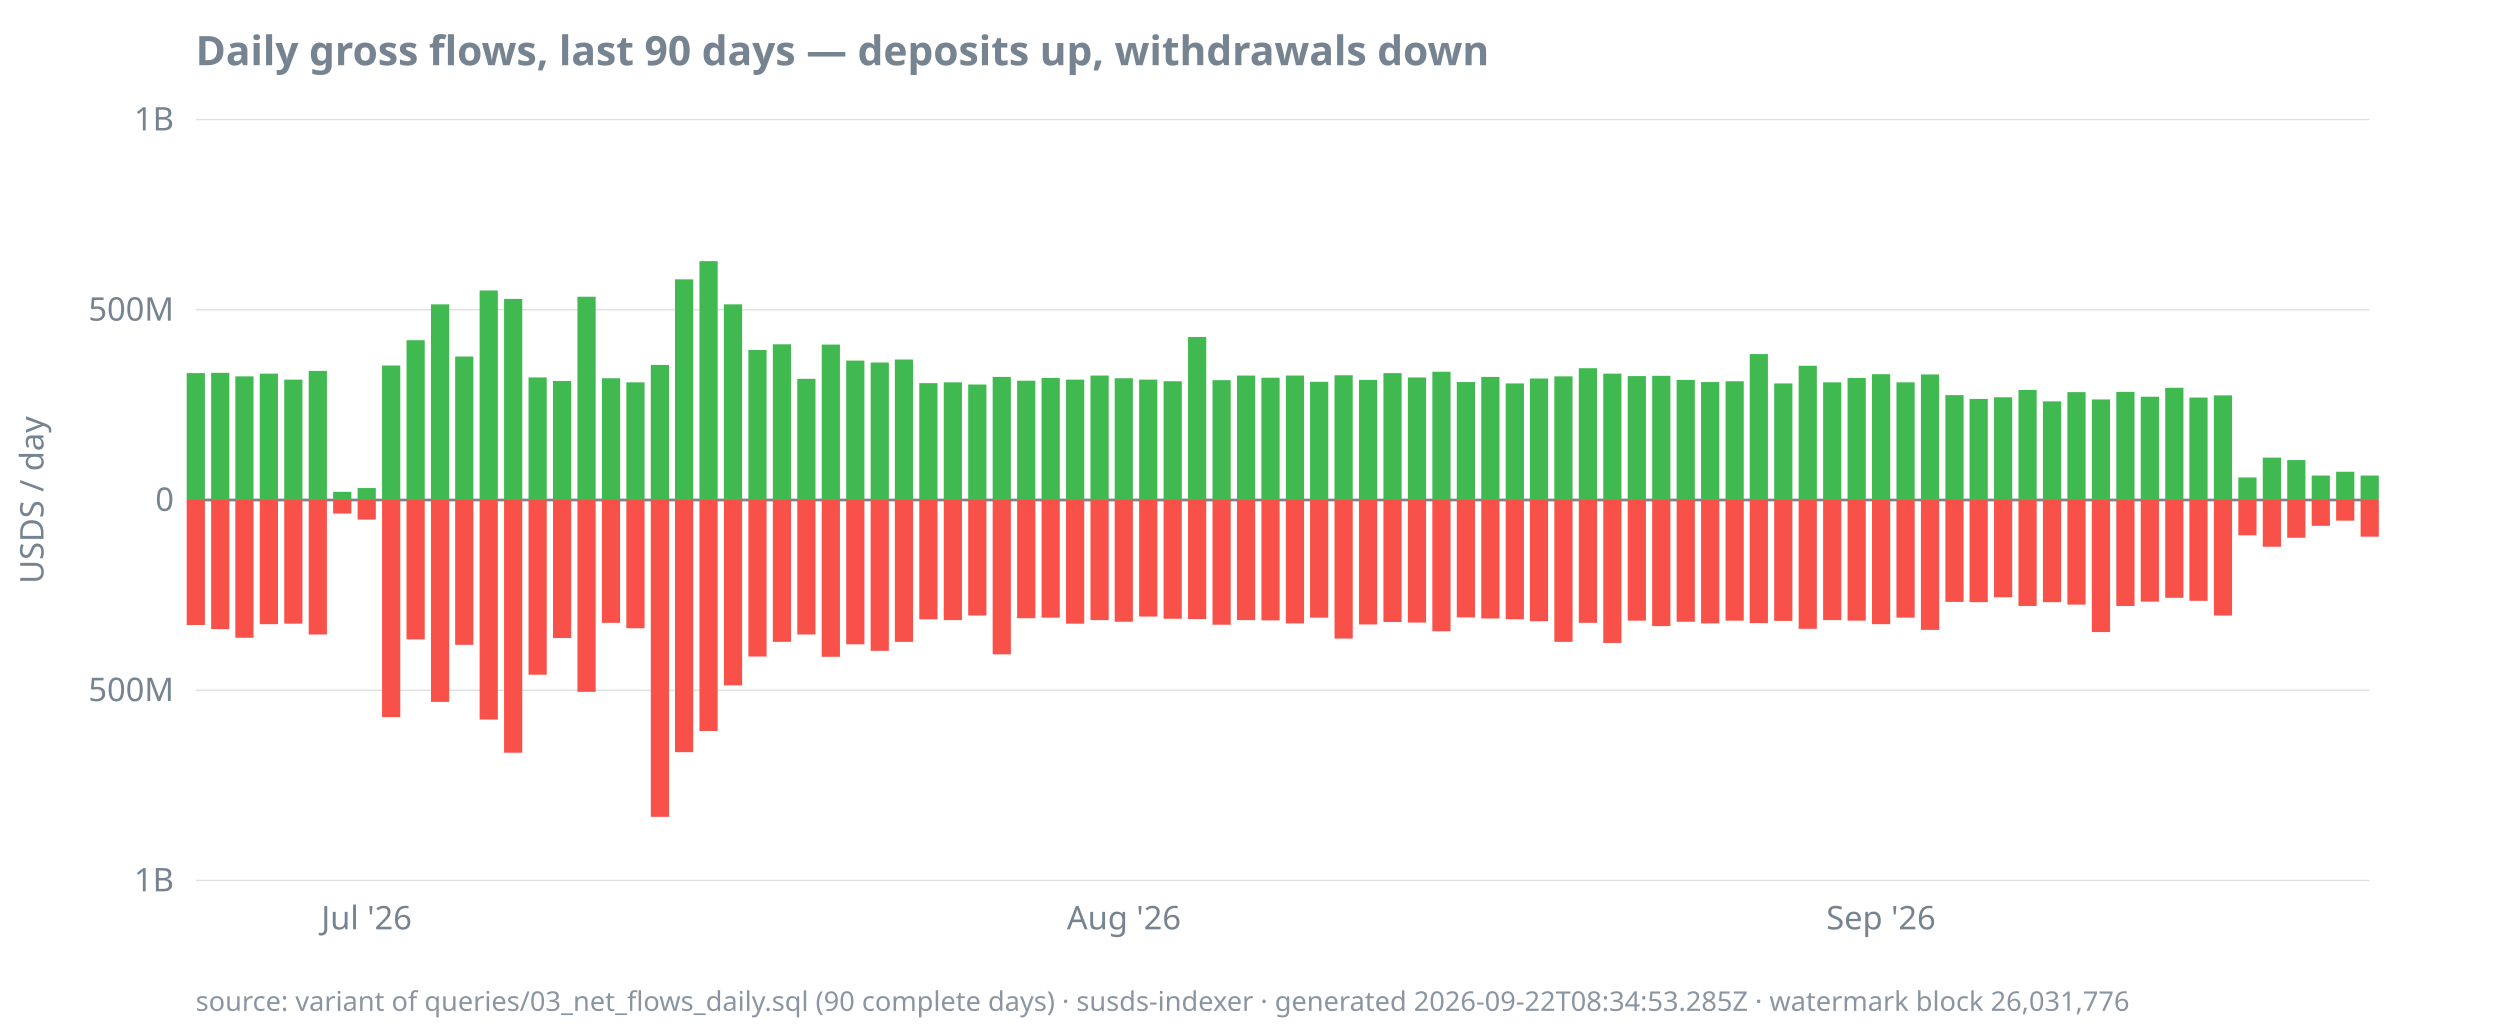
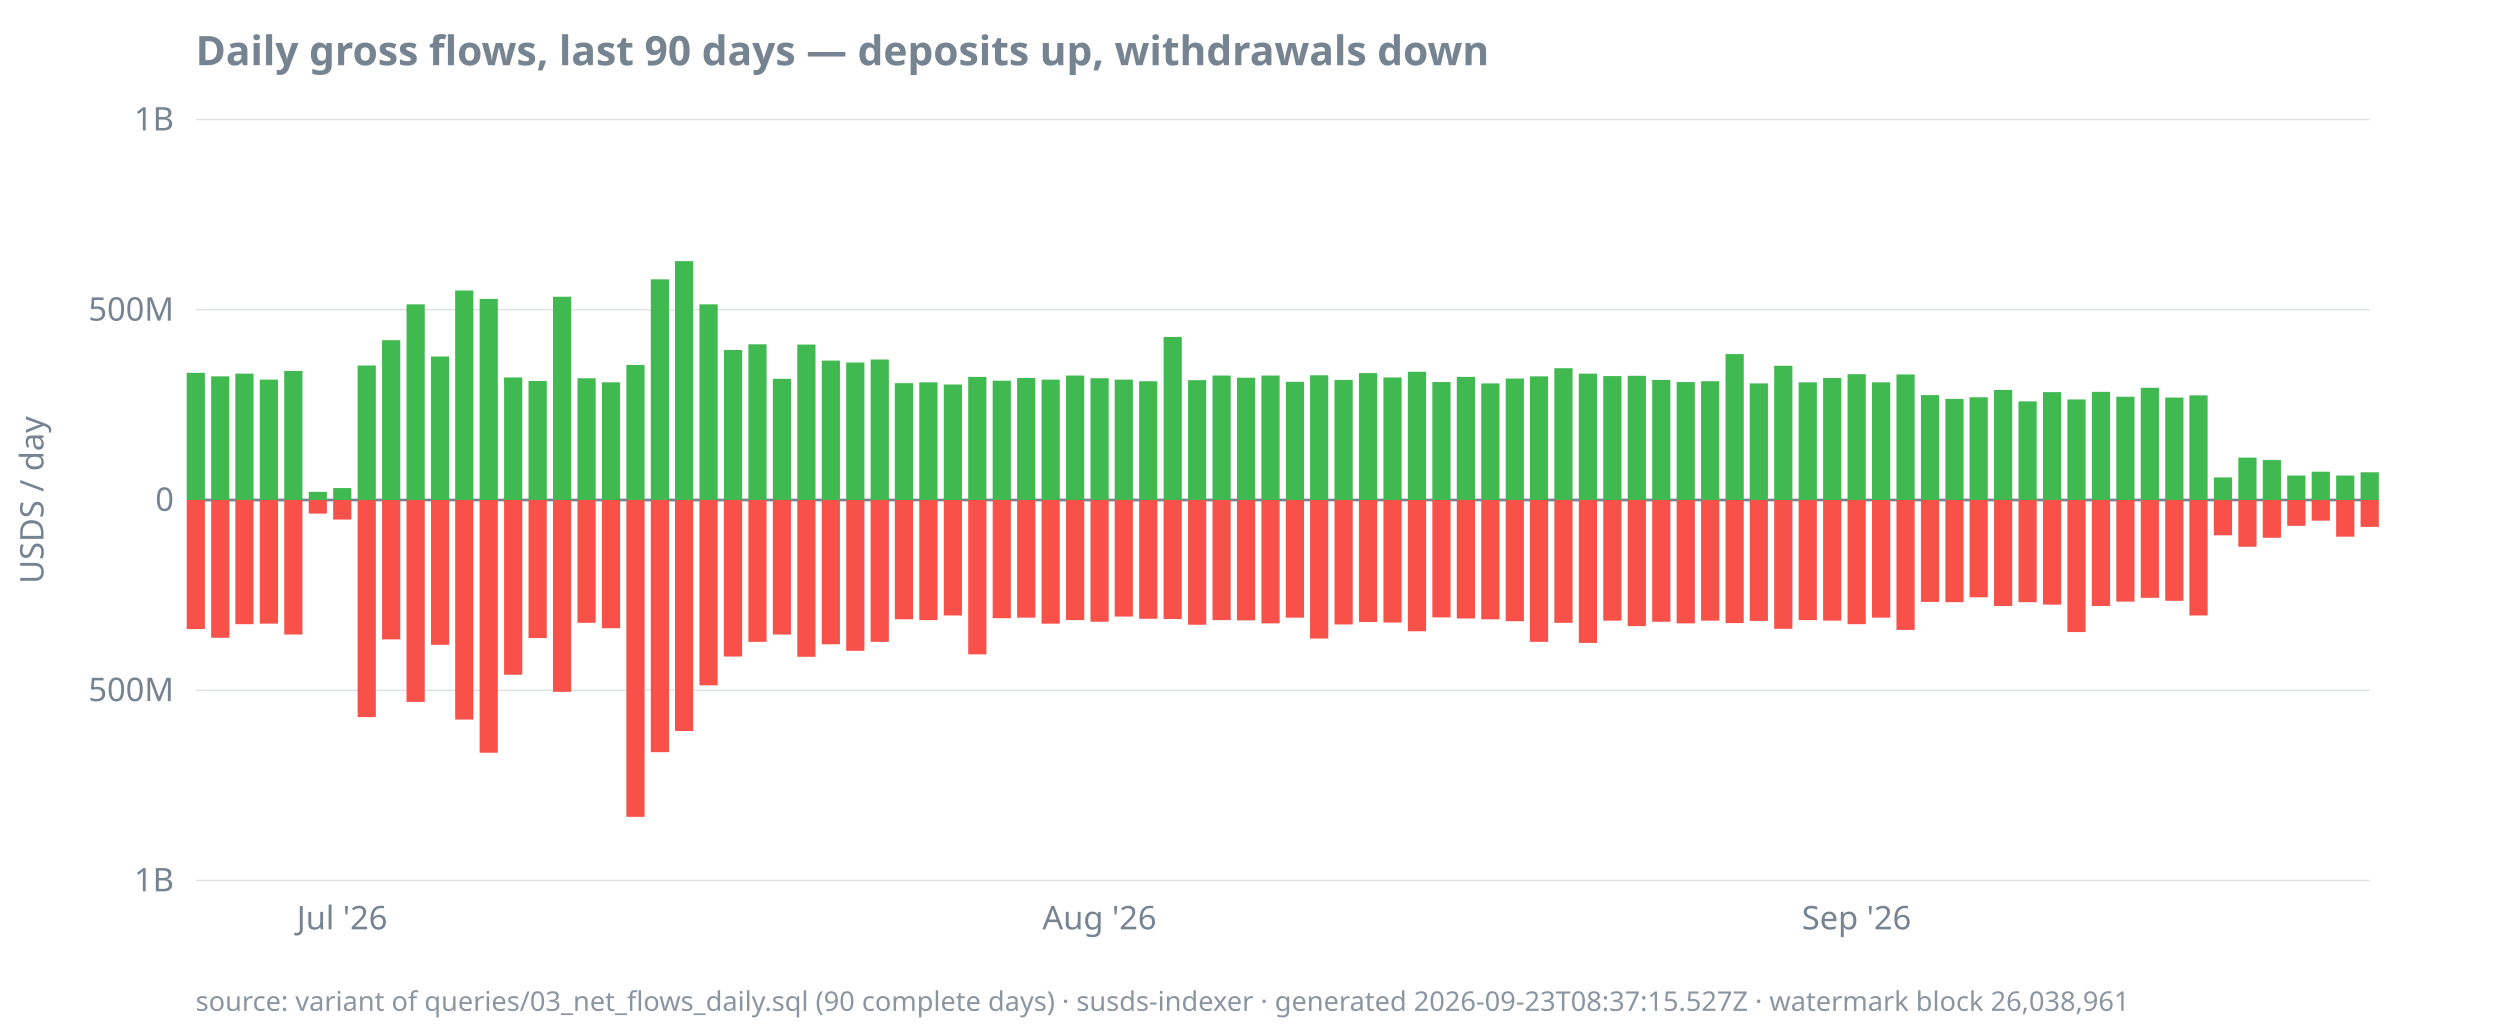
<svg xmlns="http://www.w3.org/2000/svg" width="920" height="380" viewBox="0 0 920 380">
  <style>
  text { font-family: ui-sans-serif, system-ui, sans-serif; font-size: 12px; fill: #768390; }
  .title { font-size: 15px; font-weight: 600; fill: #768390; }
  .footer { font-size: 10px; fill: #768390; opacity: 0.85; }
  .axis { stroke: #768390; stroke-width: 1; }
  .grid { stroke: #768390; stroke-width: 0.5; opacity: 0.25; }
  .line { stroke: #4493f8; stroke-width: 1.8; fill: none; }
  .pos { fill: #3fb950; }
  .neg { fill: #f85149; }
  @media (prefers-color-scheme: dark) {
    text, .title, .footer { fill: #9198a1; }
  }
</style>
  <text class="title" x="72" y="24">Daily gross flows, last 90 days — deposits up, withdrawals down</text>
  <text transform="rotate(-90)" x="-184" y="16" text-anchor="middle">USDS / day</text>
  <line class="grid" x1="72" x2="872" y1="324.0" y2="324.0" />
  <line class="grid" x1="72" x2="872" y1="254.0" y2="254.0" />
  <line class="grid" x1="72" x2="872" y1="184.0" y2="184.0" />
  <line class="grid" x1="72" x2="872" y1="114.0" y2="114.0" />
  <line class="grid" x1="72" x2="872" y1="44.0" y2="44.0" />
  <line class="axis" x1="72" x2="872" y1="184.0" y2="184.0" />
  <text x="64" y="328.0" text-anchor="end">1B</text>
  <text x="64" y="258.0" text-anchor="end">500M</text>
  <text x="64" y="188.0" text-anchor="end">0</text>
  <text x="64" y="118.0" text-anchor="end">500M</text>
  <text x="64" y="48.0" text-anchor="end">1B</text>
-   <text x="134.9" y="342" text-anchor="middle">Jul '26</text>
-   <text x="413.6" y="342" text-anchor="middle">Aug '26</text>
-   <text x="692.2" y="342" text-anchor="middle">Sep '26</text>
-   <rect class="pos" x="68.7" y="137.3" width="6.7" height="46.7" />
-   <rect class="neg" x="68.7" y="184.0" width="6.7" height="46.0" />
-   <rect class="pos" x="77.7" y="137.2" width="6.7" height="46.8" />
-   <rect class="neg" x="77.7" y="184.0" width="6.7" height="47.5" />
-   <rect class="pos" x="86.6" y="138.5" width="6.7" height="45.5" />
-   <rect class="neg" x="86.6" y="184.0" width="6.7" height="50.7" />
-   <rect class="pos" x="95.6" y="137.5" width="6.7" height="46.5" />
-   <rect class="neg" x="95.6" y="184.0" width="6.7" height="45.7" />
-   <rect class="pos" x="104.6" y="139.7" width="6.7" height="44.3" />
-   <rect class="neg" x="104.6" y="184.0" width="6.7" height="45.5" />
-   <rect class="pos" x="113.6" y="136.5" width="6.7" height="47.5" />
-   <rect class="neg" x="113.6" y="184.0" width="6.7" height="49.5" />
-   <rect class="pos" x="122.6" y="181.0" width="6.7" height="3.0" />
-   <rect class="neg" x="122.6" y="184.0" width="6.7" height="5.0" />
-   <rect class="pos" x="131.6" y="179.6" width="6.7" height="4.4" />
-   <rect class="neg" x="131.6" y="184.0" width="6.7" height="7.2" />
-   <rect class="pos" x="140.6" y="134.5" width="6.7" height="49.5" />
-   <rect class="neg" x="140.6" y="184.0" width="6.7" height="79.9" />
-   <rect class="pos" x="149.6" y="125.2" width="6.7" height="58.8" />
-   <rect class="neg" x="149.6" y="184.0" width="6.7" height="51.3" />
-   <rect class="pos" x="158.6" y="112.0" width="6.7" height="72.0" />
-   <rect class="neg" x="158.6" y="184.0" width="6.7" height="74.3" />
-   <rect class="pos" x="167.5" y="131.2" width="6.7" height="52.8" />
-   <rect class="neg" x="167.5" y="184.0" width="6.7" height="53.3" />
-   <rect class="pos" x="176.5" y="106.9" width="6.7" height="77.1" />
-   <rect class="neg" x="176.5" y="184.0" width="6.7" height="80.8" />
-   <rect class="pos" x="185.5" y="110.0" width="6.7" height="74.0" />
-   <rect class="neg" x="185.5" y="184.0" width="6.7" height="93.0" />
-   <rect class="pos" x="194.5" y="138.9" width="6.7" height="45.1" />
-   <rect class="neg" x="194.5" y="184.0" width="6.7" height="64.3" />
-   <rect class="pos" x="203.5" y="140.2" width="6.7" height="43.8" />
-   <rect class="neg" x="203.5" y="184.0" width="6.7" height="50.8" />
-   <rect class="pos" x="212.5" y="109.2" width="6.7" height="74.8" />
-   <rect class="neg" x="212.5" y="184.0" width="6.7" height="70.6" />
-   <rect class="pos" x="221.5" y="139.2" width="6.7" height="44.8" />
-   <rect class="neg" x="221.5" y="184.0" width="6.7" height="45.2" />
-   <rect class="pos" x="230.5" y="140.7" width="6.7" height="43.3" />
-   <rect class="neg" x="230.5" y="184.0" width="6.7" height="47.2" />
-   <rect class="pos" x="239.5" y="134.3" width="6.7" height="49.7" />
-   <rect class="neg" x="239.5" y="184.0" width="6.7" height="116.6" />
-   <rect class="pos" x="248.4" y="102.8" width="6.7" height="81.2" />
-   <rect class="neg" x="248.4" y="184.0" width="6.7" height="92.8" />
-   <rect class="pos" x="257.4" y="96.1" width="6.7" height="87.9" />
-   <rect class="neg" x="257.4" y="184.0" width="6.7" height="85.0" />
-   <rect class="pos" x="266.4" y="112.0" width="6.7" height="72.0" />
-   <rect class="neg" x="266.4" y="184.0" width="6.7" height="68.2" />
-   <rect class="pos" x="275.4" y="128.8" width="6.7" height="55.2" />
-   <rect class="neg" x="275.4" y="184.0" width="6.7" height="57.6" />
-   <rect class="pos" x="284.4" y="126.7" width="6.7" height="57.3" />
-   <rect class="neg" x="284.4" y="184.0" width="6.7" height="52.2" />
-   <rect class="pos" x="293.4" y="139.4" width="6.7" height="44.6" />
-   <rect class="neg" x="293.4" y="184.0" width="6.7" height="49.5" />
-   <rect class="pos" x="302.4" y="126.8" width="6.7" height="57.2" />
-   <rect class="neg" x="302.4" y="184.0" width="6.7" height="57.7" />
-   <rect class="pos" x="311.4" y="132.7" width="6.7" height="51.3" />
-   <rect class="neg" x="311.4" y="184.0" width="6.7" height="53.1" />
-   <rect class="pos" x="320.4" y="133.4" width="6.7" height="50.6" />
-   <rect class="neg" x="320.4" y="184.0" width="6.7" height="55.5" />
-   <rect class="pos" x="329.3" y="132.3" width="6.7" height="51.7" />
-   <rect class="neg" x="329.3" y="184.0" width="6.7" height="52.2" />
-   <rect class="pos" x="338.3" y="141.0" width="6.7" height="43.0" />
-   <rect class="neg" x="338.3" y="184.0" width="6.7" height="43.9" />
-   <rect class="pos" x="347.3" y="140.7" width="6.7" height="43.3" />
-   <rect class="neg" x="347.3" y="184.0" width="6.7" height="44.2" />
-   <rect class="pos" x="356.3" y="141.5" width="6.7" height="42.5" />
-   <rect class="neg" x="356.3" y="184.0" width="6.7" height="42.5" />
-   <rect class="pos" x="365.3" y="138.7" width="6.7" height="45.3" />
-   <rect class="neg" x="365.3" y="184.0" width="6.7" height="56.8" />
-   <rect class="pos" x="374.3" y="140.1" width="6.7" height="43.9" />
-   <rect class="neg" x="374.3" y="184.0" width="6.7" height="43.5" />
-   <rect class="pos" x="383.3" y="139.1" width="6.7" height="44.9" />
-   <rect class="neg" x="383.3" y="184.0" width="6.7" height="43.3" />
-   <rect class="pos" x="392.3" y="139.7" width="6.7" height="44.3" />
-   <rect class="neg" x="392.3" y="184.0" width="6.7" height="45.5" />
-   <rect class="pos" x="401.3" y="138.2" width="6.7" height="45.8" />
-   <rect class="neg" x="401.3" y="184.0" width="6.7" height="44.2" />
-   <rect class="pos" x="410.2" y="139.2" width="6.7" height="44.8" />
-   <rect class="neg" x="410.2" y="184.0" width="6.7" height="44.8" />
-   <rect class="pos" x="419.2" y="139.7" width="6.7" height="44.3" />
-   <rect class="neg" x="419.2" y="184.0" width="6.7" height="42.9" />
-   <rect class="pos" x="428.2" y="140.3" width="6.7" height="43.7" />
-   <rect class="neg" x="428.2" y="184.0" width="6.7" height="43.7" />
-   <rect class="pos" x="437.2" y="124.0" width="6.7" height="60.0" />
-   <rect class="neg" x="437.2" y="184.0" width="6.7" height="43.8" />
-   <rect class="pos" x="446.2" y="139.9" width="6.7" height="44.1" />
-   <rect class="neg" x="446.2" y="184.0" width="6.7" height="45.9" />
-   <rect class="pos" x="455.2" y="138.2" width="6.7" height="45.8" />
-   <rect class="neg" x="455.2" y="184.0" width="6.7" height="44.2" />
-   <rect class="pos" x="464.2" y="139.0" width="6.7" height="45.0" />
-   <rect class="neg" x="464.2" y="184.0" width="6.7" height="44.3" />
-   <rect class="pos" x="473.2" y="138.2" width="6.7" height="45.8" />
-   <rect class="neg" x="473.2" y="184.0" width="6.7" height="45.4" />
-   <rect class="pos" x="482.1" y="140.5" width="6.7" height="43.5" />
-   <rect class="neg" x="482.1" y="184.0" width="6.7" height="43.3" />
-   <rect class="pos" x="491.1" y="138.1" width="6.7" height="45.9" />
-   <rect class="neg" x="491.1" y="184.0" width="6.7" height="51.0" />
-   <rect class="pos" x="500.1" y="139.8" width="6.7" height="44.2" />
-   <rect class="neg" x="500.1" y="184.0" width="6.7" height="45.8" />
-   <rect class="pos" x="509.1" y="137.3" width="6.7" height="46.7" />
-   <rect class="neg" x="509.1" y="184.0" width="6.7" height="44.9" />
-   <rect class="pos" x="518.1" y="138.9" width="6.7" height="45.1" />
-   <rect class="neg" x="518.1" y="184.0" width="6.7" height="45.1" />
-   <rect class="pos" x="527.1" y="136.8" width="6.7" height="47.2" />
-   <rect class="neg" x="527.1" y="184.0" width="6.7" height="48.3" />
-   <rect class="pos" x="536.1" y="140.6" width="6.7" height="43.4" />
-   <rect class="neg" x="536.1" y="184.0" width="6.7" height="43.2" />
-   <rect class="pos" x="545.1" y="138.7" width="6.7" height="45.3" />
-   <rect class="neg" x="545.1" y="184.0" width="6.7" height="43.6" />
-   <rect class="pos" x="554.1" y="141.1" width="6.7" height="42.9" />
-   <rect class="neg" x="554.1" y="184.0" width="6.7" height="43.9" />
-   <rect class="pos" x="563.0" y="139.3" width="6.7" height="44.7" />
-   <rect class="neg" x="563.0" y="184.0" width="6.7" height="44.6" />
-   <rect class="pos" x="572.0" y="138.5" width="6.7" height="45.5" />
-   <rect class="neg" x="572.0" y="184.0" width="6.7" height="52.2" />
-   <rect class="pos" x="581.0" y="135.5" width="6.7" height="48.5" />
-   <rect class="neg" x="581.0" y="184.0" width="6.7" height="45.2" />
-   <rect class="pos" x="590.0" y="137.5" width="6.7" height="46.5" />
-   <rect class="neg" x="590.0" y="184.0" width="6.7" height="52.6" />
-   <rect class="pos" x="599.0" y="138.4" width="6.7" height="45.6" />
-   <rect class="neg" x="599.0" y="184.0" width="6.7" height="44.4" />
-   <rect class="pos" x="608.0" y="138.3" width="6.7" height="45.7" />
-   <rect class="neg" x="608.0" y="184.0" width="6.7" height="46.4" />
-   <rect class="pos" x="617.0" y="139.8" width="6.7" height="44.2" />
-   <rect class="neg" x="617.0" y="184.0" width="6.7" height="44.8" />
-   <rect class="pos" x="626.0" y="140.6" width="6.7" height="43.4" />
-   <rect class="neg" x="626.0" y="184.0" width="6.7" height="45.4" />
-   <rect class="pos" x="635.0" y="140.3" width="6.7" height="43.7" />
-   <rect class="neg" x="635.0" y="184.0" width="6.7" height="44.4" />
-   <rect class="pos" x="643.9" y="130.3" width="6.7" height="53.7" />
-   <rect class="neg" x="643.9" y="184.0" width="6.7" height="45.3" />
-   <rect class="pos" x="652.9" y="141.1" width="6.7" height="42.9" />
-   <rect class="neg" x="652.9" y="184.0" width="6.7" height="44.5" />
-   <rect class="pos" x="661.9" y="134.6" width="6.7" height="49.4" />
-   <rect class="neg" x="661.9" y="184.0" width="6.7" height="47.4" />
-   <rect class="pos" x="670.9" y="140.7" width="6.7" height="43.3" />
-   <rect class="neg" x="670.9" y="184.0" width="6.7" height="44.2" />
-   <rect class="pos" x="679.9" y="139.1" width="6.7" height="44.9" />
-   <rect class="neg" x="679.9" y="184.0" width="6.7" height="44.4" />
-   <rect class="pos" x="688.9" y="137.7" width="6.7" height="46.3" />
-   <rect class="neg" x="688.9" y="184.0" width="6.7" height="45.7" />
-   <rect class="pos" x="697.9" y="140.7" width="6.7" height="43.3" />
-   <rect class="neg" x="697.9" y="184.0" width="6.7" height="43.3" />
-   <rect class="pos" x="706.9" y="137.8" width="6.7" height="46.2" />
-   <rect class="neg" x="706.9" y="184.0" width="6.7" height="47.8" />
-   <rect class="pos" x="715.9" y="145.4" width="6.7" height="38.6" />
-   <rect class="neg" x="715.9" y="184.0" width="6.7" height="37.5" />
-   <rect class="pos" x="724.8" y="146.8" width="6.7" height="37.2" />
-   <rect class="neg" x="724.8" y="184.0" width="6.7" height="37.6" />
-   <rect class="pos" x="733.8" y="146.2" width="6.7" height="37.8" />
-   <rect class="neg" x="733.8" y="184.0" width="6.7" height="35.8" />
-   <rect class="pos" x="742.8" y="143.5" width="6.7" height="40.5" />
-   <rect class="neg" x="742.8" y="184.0" width="6.7" height="39.0" />
-   <rect class="pos" x="751.8" y="147.7" width="6.7" height="36.3" />
-   <rect class="neg" x="751.8" y="184.0" width="6.7" height="37.6" />
-   <rect class="pos" x="760.8" y="144.3" width="6.7" height="39.7" />
-   <rect class="neg" x="760.8" y="184.0" width="6.7" height="38.5" />
-   <rect class="pos" x="769.8" y="147.0" width="6.7" height="37.0" />
-   <rect class="neg" x="769.8" y="184.0" width="6.7" height="48.6" />
-   <rect class="pos" x="778.8" y="144.2" width="6.7" height="39.8" />
-   <rect class="neg" x="778.8" y="184.0" width="6.7" height="39.0" />
-   <rect class="pos" x="787.8" y="146.0" width="6.7" height="38.0" />
-   <rect class="neg" x="787.8" y="184.0" width="6.7" height="37.4" />
-   <rect class="pos" x="796.8" y="142.7" width="6.7" height="41.3" />
-   <rect class="neg" x="796.8" y="184.0" width="6.7" height="36.0" />
-   <rect class="pos" x="805.7" y="146.3" width="6.7" height="37.7" />
-   <rect class="neg" x="805.7" y="184.0" width="6.7" height="37.1" />
-   <rect class="pos" x="814.7" y="145.5" width="6.7" height="38.5" />
-   <rect class="neg" x="814.7" y="184.0" width="6.7" height="42.5" />
-   <rect class="pos" x="823.7" y="175.7" width="6.7" height="8.3" />
-   <rect class="neg" x="823.7" y="184.0" width="6.7" height="13.0" />
-   <rect class="pos" x="832.7" y="168.4" width="6.7" height="15.6" />
-   <rect class="neg" x="832.7" y="184.0" width="6.7" height="17.2" />
-   <rect class="pos" x="841.7" y="169.3" width="6.7" height="14.7" />
-   <rect class="neg" x="841.7" y="184.0" width="6.7" height="13.9" />
-   <rect class="pos" x="850.7" y="175.0" width="6.7" height="9.0" />
-   <rect class="neg" x="850.7" y="184.0" width="6.7" height="9.5" />
-   <rect class="pos" x="859.7" y="173.6" width="6.7" height="10.4" />
-   <rect class="neg" x="859.7" y="184.0" width="6.7" height="7.6" />
-   <rect class="pos" x="868.7" y="175.0" width="6.7" height="9.0" />
-   <rect class="neg" x="868.7" y="184.0" width="6.7" height="13.5" />
-   <text class="footer" x="72" y="372">source: variant of queries/03_net_flows_daily.sql (90 complete days) · susds-indexer · generated 2026-09-22T08:34:53.285Z · watermark block 26,031,776</text>
+   <text x="125.9" y="342" text-anchor="middle">Jul '26</text>
+   <text x="404.6" y="342" text-anchor="middle">Aug '26</text>
+   <text x="683.2" y="342" text-anchor="middle">Sep '26</text>
+   <rect class="pos" x="68.7" y="137.2" width="6.7" height="46.8" />
+   <rect class="neg" x="68.7" y="184.0" width="6.7" height="47.5" />
+   <rect class="pos" x="77.7" y="138.5" width="6.7" height="45.5" />
+   <rect class="neg" x="77.7" y="184.0" width="6.7" height="50.7" />
+   <rect class="pos" x="86.6" y="137.5" width="6.7" height="46.5" />
+   <rect class="neg" x="86.6" y="184.0" width="6.7" height="45.7" />
+   <rect class="pos" x="95.6" y="139.7" width="6.7" height="44.3" />
+   <rect class="neg" x="95.6" y="184.0" width="6.7" height="45.5" />
+   <rect class="pos" x="104.6" y="136.5" width="6.7" height="47.5" />
+   <rect class="neg" x="104.6" y="184.0" width="6.7" height="49.5" />
+   <rect class="pos" x="113.6" y="181.0" width="6.7" height="3.0" />
+   <rect class="neg" x="113.6" y="184.0" width="6.7" height="5.0" />
+   <rect class="pos" x="122.6" y="179.6" width="6.7" height="4.4" />
+   <rect class="neg" x="122.6" y="184.0" width="6.7" height="7.2" />
+   <rect class="pos" x="131.6" y="134.5" width="6.7" height="49.5" />
+   <rect class="neg" x="131.6" y="184.0" width="6.7" height="79.9" />
+   <rect class="pos" x="140.6" y="125.2" width="6.7" height="58.8" />
+   <rect class="neg" x="140.6" y="184.0" width="6.7" height="51.3" />
+   <rect class="pos" x="149.6" y="112.0" width="6.7" height="72.0" />
+   <rect class="neg" x="149.6" y="184.0" width="6.7" height="74.3" />
+   <rect class="pos" x="158.6" y="131.2" width="6.7" height="52.8" />
+   <rect class="neg" x="158.6" y="184.0" width="6.7" height="53.3" />
+   <rect class="pos" x="167.5" y="106.9" width="6.7" height="77.1" />
+   <rect class="neg" x="167.5" y="184.0" width="6.7" height="80.8" />
+   <rect class="pos" x="176.5" y="110.0" width="6.7" height="74.0" />
+   <rect class="neg" x="176.5" y="184.0" width="6.7" height="93.0" />
+   <rect class="pos" x="185.5" y="138.9" width="6.7" height="45.1" />
+   <rect class="neg" x="185.5" y="184.0" width="6.7" height="64.3" />
+   <rect class="pos" x="194.5" y="140.2" width="6.7" height="43.8" />
+   <rect class="neg" x="194.5" y="184.0" width="6.7" height="50.8" />
+   <rect class="pos" x="203.5" y="109.2" width="6.7" height="74.8" />
+   <rect class="neg" x="203.5" y="184.0" width="6.7" height="70.6" />
+   <rect class="pos" x="212.5" y="139.2" width="6.7" height="44.8" />
+   <rect class="neg" x="212.5" y="184.0" width="6.7" height="45.2" />
+   <rect class="pos" x="221.5" y="140.7" width="6.7" height="43.3" />
+   <rect class="neg" x="221.5" y="184.0" width="6.7" height="47.2" />
+   <rect class="pos" x="230.5" y="134.3" width="6.7" height="49.7" />
+   <rect class="neg" x="230.5" y="184.0" width="6.7" height="116.6" />
+   <rect class="pos" x="239.5" y="102.8" width="6.7" height="81.2" />
+   <rect class="neg" x="239.5" y="184.0" width="6.7" height="92.8" />
+   <rect class="pos" x="248.4" y="96.1" width="6.7" height="87.9" />
+   <rect class="neg" x="248.4" y="184.0" width="6.7" height="85.0" />
+   <rect class="pos" x="257.4" y="112.0" width="6.7" height="72.0" />
+   <rect class="neg" x="257.4" y="184.0" width="6.7" height="68.2" />
+   <rect class="pos" x="266.4" y="128.8" width="6.7" height="55.2" />
+   <rect class="neg" x="266.4" y="184.0" width="6.7" height="57.6" />
+   <rect class="pos" x="275.4" y="126.7" width="6.7" height="57.3" />
+   <rect class="neg" x="275.4" y="184.0" width="6.7" height="52.2" />
+   <rect class="pos" x="284.4" y="139.4" width="6.7" height="44.6" />
+   <rect class="neg" x="284.4" y="184.0" width="6.7" height="49.5" />
+   <rect class="pos" x="293.4" y="126.8" width="6.7" height="57.2" />
+   <rect class="neg" x="293.4" y="184.0" width="6.7" height="57.7" />
+   <rect class="pos" x="302.4" y="132.7" width="6.7" height="51.3" />
+   <rect class="neg" x="302.4" y="184.0" width="6.7" height="53.1" />
+   <rect class="pos" x="311.4" y="133.4" width="6.7" height="50.6" />
+   <rect class="neg" x="311.4" y="184.0" width="6.7" height="55.5" />
+   <rect class="pos" x="320.4" y="132.3" width="6.7" height="51.7" />
+   <rect class="neg" x="320.4" y="184.0" width="6.7" height="52.2" />
+   <rect class="pos" x="329.3" y="141.0" width="6.7" height="43.0" />
+   <rect class="neg" x="329.3" y="184.0" width="6.7" height="43.9" />
+   <rect class="pos" x="338.3" y="140.7" width="6.7" height="43.3" />
+   <rect class="neg" x="338.3" y="184.0" width="6.7" height="44.2" />
+   <rect class="pos" x="347.3" y="141.5" width="6.7" height="42.5" />
+   <rect class="neg" x="347.3" y="184.0" width="6.7" height="42.5" />
+   <rect class="pos" x="356.3" y="138.7" width="6.7" height="45.3" />
+   <rect class="neg" x="356.3" y="184.0" width="6.7" height="56.8" />
+   <rect class="pos" x="365.3" y="140.1" width="6.7" height="43.9" />
+   <rect class="neg" x="365.3" y="184.0" width="6.7" height="43.5" />
+   <rect class="pos" x="374.3" y="139.1" width="6.7" height="44.9" />
+   <rect class="neg" x="374.3" y="184.0" width="6.7" height="43.3" />
+   <rect class="pos" x="383.3" y="139.7" width="6.7" height="44.3" />
+   <rect class="neg" x="383.3" y="184.0" width="6.7" height="45.5" />
+   <rect class="pos" x="392.3" y="138.2" width="6.7" height="45.8" />
+   <rect class="neg" x="392.3" y="184.0" width="6.7" height="44.2" />
+   <rect class="pos" x="401.3" y="139.2" width="6.7" height="44.8" />
+   <rect class="neg" x="401.3" y="184.0" width="6.7" height="44.8" />
+   <rect class="pos" x="410.2" y="139.7" width="6.7" height="44.3" />
+   <rect class="neg" x="410.2" y="184.0" width="6.7" height="42.9" />
+   <rect class="pos" x="419.2" y="140.3" width="6.7" height="43.7" />
+   <rect class="neg" x="419.2" y="184.0" width="6.7" height="43.7" />
+   <rect class="pos" x="428.2" y="124.0" width="6.7" height="60.0" />
+   <rect class="neg" x="428.2" y="184.0" width="6.7" height="43.8" />
+   <rect class="pos" x="437.2" y="139.9" width="6.7" height="44.1" />
+   <rect class="neg" x="437.2" y="184.0" width="6.7" height="45.9" />
+   <rect class="pos" x="446.2" y="138.2" width="6.7" height="45.8" />
+   <rect class="neg" x="446.2" y="184.0" width="6.7" height="44.2" />
+   <rect class="pos" x="455.2" y="139.0" width="6.7" height="45.0" />
+   <rect class="neg" x="455.2" y="184.0" width="6.7" height="44.3" />
+   <rect class="pos" x="464.2" y="138.2" width="6.7" height="45.8" />
+   <rect class="neg" x="464.2" y="184.0" width="6.7" height="45.4" />
+   <rect class="pos" x="473.2" y="140.5" width="6.7" height="43.5" />
+   <rect class="neg" x="473.2" y="184.0" width="6.7" height="43.3" />
+   <rect class="pos" x="482.1" y="138.1" width="6.7" height="45.9" />
+   <rect class="neg" x="482.1" y="184.0" width="6.7" height="51.0" />
+   <rect class="pos" x="491.1" y="139.8" width="6.7" height="44.2" />
+   <rect class="neg" x="491.1" y="184.0" width="6.7" height="45.8" />
+   <rect class="pos" x="500.1" y="137.3" width="6.7" height="46.7" />
+   <rect class="neg" x="500.1" y="184.0" width="6.7" height="44.9" />
+   <rect class="pos" x="509.1" y="138.9" width="6.7" height="45.1" />
+   <rect class="neg" x="509.1" y="184.0" width="6.7" height="45.1" />
+   <rect class="pos" x="518.1" y="136.8" width="6.7" height="47.2" />
+   <rect class="neg" x="518.1" y="184.0" width="6.7" height="48.3" />
+   <rect class="pos" x="527.1" y="140.6" width="6.7" height="43.4" />
+   <rect class="neg" x="527.1" y="184.0" width="6.7" height="43.2" />
+   <rect class="pos" x="536.1" y="138.7" width="6.7" height="45.3" />
+   <rect class="neg" x="536.1" y="184.0" width="6.7" height="43.6" />
+   <rect class="pos" x="545.1" y="141.1" width="6.7" height="42.9" />
+   <rect class="neg" x="545.1" y="184.0" width="6.7" height="43.9" />
+   <rect class="pos" x="554.1" y="139.3" width="6.7" height="44.7" />
+   <rect class="neg" x="554.1" y="184.0" width="6.7" height="44.6" />
+   <rect class="pos" x="563.0" y="138.5" width="6.7" height="45.5" />
+   <rect class="neg" x="563.0" y="184.0" width="6.7" height="52.2" />
+   <rect class="pos" x="572.0" y="135.5" width="6.7" height="48.5" />
+   <rect class="neg" x="572.0" y="184.0" width="6.7" height="45.2" />
+   <rect class="pos" x="581.0" y="137.5" width="6.7" height="46.5" />
+   <rect class="neg" x="581.0" y="184.0" width="6.7" height="52.6" />
+   <rect class="pos" x="590.0" y="138.4" width="6.7" height="45.6" />
+   <rect class="neg" x="590.0" y="184.0" width="6.7" height="44.4" />
+   <rect class="pos" x="599.0" y="138.3" width="6.7" height="45.7" />
+   <rect class="neg" x="599.0" y="184.0" width="6.7" height="46.4" />
+   <rect class="pos" x="608.0" y="139.8" width="6.7" height="44.2" />
+   <rect class="neg" x="608.0" y="184.0" width="6.7" height="44.8" />
+   <rect class="pos" x="617.0" y="140.6" width="6.7" height="43.4" />
+   <rect class="neg" x="617.0" y="184.0" width="6.7" height="45.4" />
+   <rect class="pos" x="626.0" y="140.3" width="6.7" height="43.7" />
+   <rect class="neg" x="626.0" y="184.0" width="6.7" height="44.4" />
+   <rect class="pos" x="635.0" y="130.3" width="6.7" height="53.7" />
+   <rect class="neg" x="635.0" y="184.0" width="6.7" height="45.3" />
+   <rect class="pos" x="643.9" y="141.1" width="6.7" height="42.9" />
+   <rect class="neg" x="643.9" y="184.0" width="6.7" height="44.5" />
+   <rect class="pos" x="652.9" y="134.6" width="6.7" height="49.4" />
+   <rect class="neg" x="652.9" y="184.0" width="6.7" height="47.4" />
+   <rect class="pos" x="661.9" y="140.7" width="6.7" height="43.3" />
+   <rect class="neg" x="661.9" y="184.0" width="6.7" height="44.2" />
+   <rect class="pos" x="670.9" y="139.1" width="6.7" height="44.9" />
+   <rect class="neg" x="670.9" y="184.0" width="6.7" height="44.4" />
+   <rect class="pos" x="679.9" y="137.7" width="6.7" height="46.3" />
+   <rect class="neg" x="679.9" y="184.0" width="6.7" height="45.7" />
+   <rect class="pos" x="688.9" y="140.7" width="6.7" height="43.3" />
+   <rect class="neg" x="688.9" y="184.0" width="6.7" height="43.3" />
+   <rect class="pos" x="697.9" y="137.8" width="6.7" height="46.2" />
+   <rect class="neg" x="697.9" y="184.0" width="6.7" height="47.8" />
+   <rect class="pos" x="706.9" y="145.4" width="6.7" height="38.6" />
+   <rect class="neg" x="706.9" y="184.0" width="6.7" height="37.5" />
+   <rect class="pos" x="715.9" y="146.8" width="6.7" height="37.2" />
+   <rect class="neg" x="715.9" y="184.0" width="6.7" height="37.6" />
+   <rect class="pos" x="724.8" y="146.2" width="6.7" height="37.8" />
+   <rect class="neg" x="724.8" y="184.0" width="6.7" height="35.8" />
+   <rect class="pos" x="733.8" y="143.5" width="6.7" height="40.5" />
+   <rect class="neg" x="733.8" y="184.0" width="6.7" height="39.0" />
+   <rect class="pos" x="742.8" y="147.7" width="6.7" height="36.3" />
+   <rect class="neg" x="742.8" y="184.0" width="6.7" height="37.6" />
+   <rect class="pos" x="751.8" y="144.3" width="6.7" height="39.7" />
+   <rect class="neg" x="751.8" y="184.0" width="6.7" height="38.5" />
+   <rect class="pos" x="760.8" y="147.0" width="6.7" height="37.0" />
+   <rect class="neg" x="760.8" y="184.0" width="6.7" height="48.6" />
+   <rect class="pos" x="769.8" y="144.2" width="6.7" height="39.8" />
+   <rect class="neg" x="769.8" y="184.0" width="6.7" height="39.0" />
+   <rect class="pos" x="778.8" y="146.0" width="6.7" height="38.0" />
+   <rect class="neg" x="778.8" y="184.0" width="6.7" height="37.4" />
+   <rect class="pos" x="787.8" y="142.7" width="6.7" height="41.3" />
+   <rect class="neg" x="787.8" y="184.0" width="6.7" height="36.0" />
+   <rect class="pos" x="796.8" y="146.3" width="6.7" height="37.7" />
+   <rect class="neg" x="796.8" y="184.0" width="6.7" height="37.1" />
+   <rect class="pos" x="805.7" y="145.5" width="6.7" height="38.5" />
+   <rect class="neg" x="805.7" y="184.0" width="6.7" height="42.5" />
+   <rect class="pos" x="814.7" y="175.7" width="6.7" height="8.3" />
+   <rect class="neg" x="814.7" y="184.0" width="6.7" height="13.0" />
+   <rect class="pos" x="823.7" y="168.4" width="6.7" height="15.6" />
+   <rect class="neg" x="823.7" y="184.0" width="6.7" height="17.2" />
+   <rect class="pos" x="832.7" y="169.3" width="6.7" height="14.7" />
+   <rect class="neg" x="832.7" y="184.0" width="6.7" height="13.9" />
+   <rect class="pos" x="841.7" y="175.0" width="6.7" height="9.0" />
+   <rect class="neg" x="841.7" y="184.0" width="6.7" height="9.5" />
+   <rect class="pos" x="850.7" y="173.6" width="6.7" height="10.4" />
+   <rect class="neg" x="850.7" y="184.0" width="6.7" height="7.6" />
+   <rect class="pos" x="859.7" y="175.0" width="6.7" height="9.0" />
+   <rect class="neg" x="859.7" y="184.0" width="6.7" height="13.5" />
+   <rect class="pos" x="868.7" y="173.8" width="6.7" height="10.2" />
+   <rect class="neg" x="868.7" y="184.0" width="6.7" height="9.9" />
+   <text class="footer" x="72" y="372">source: variant of queries/03_net_flows_daily.sql (90 complete days) · susds-indexer · generated 2026-09-23T08:37:15.527Z · watermark block 26,038,961</text>
</svg>
